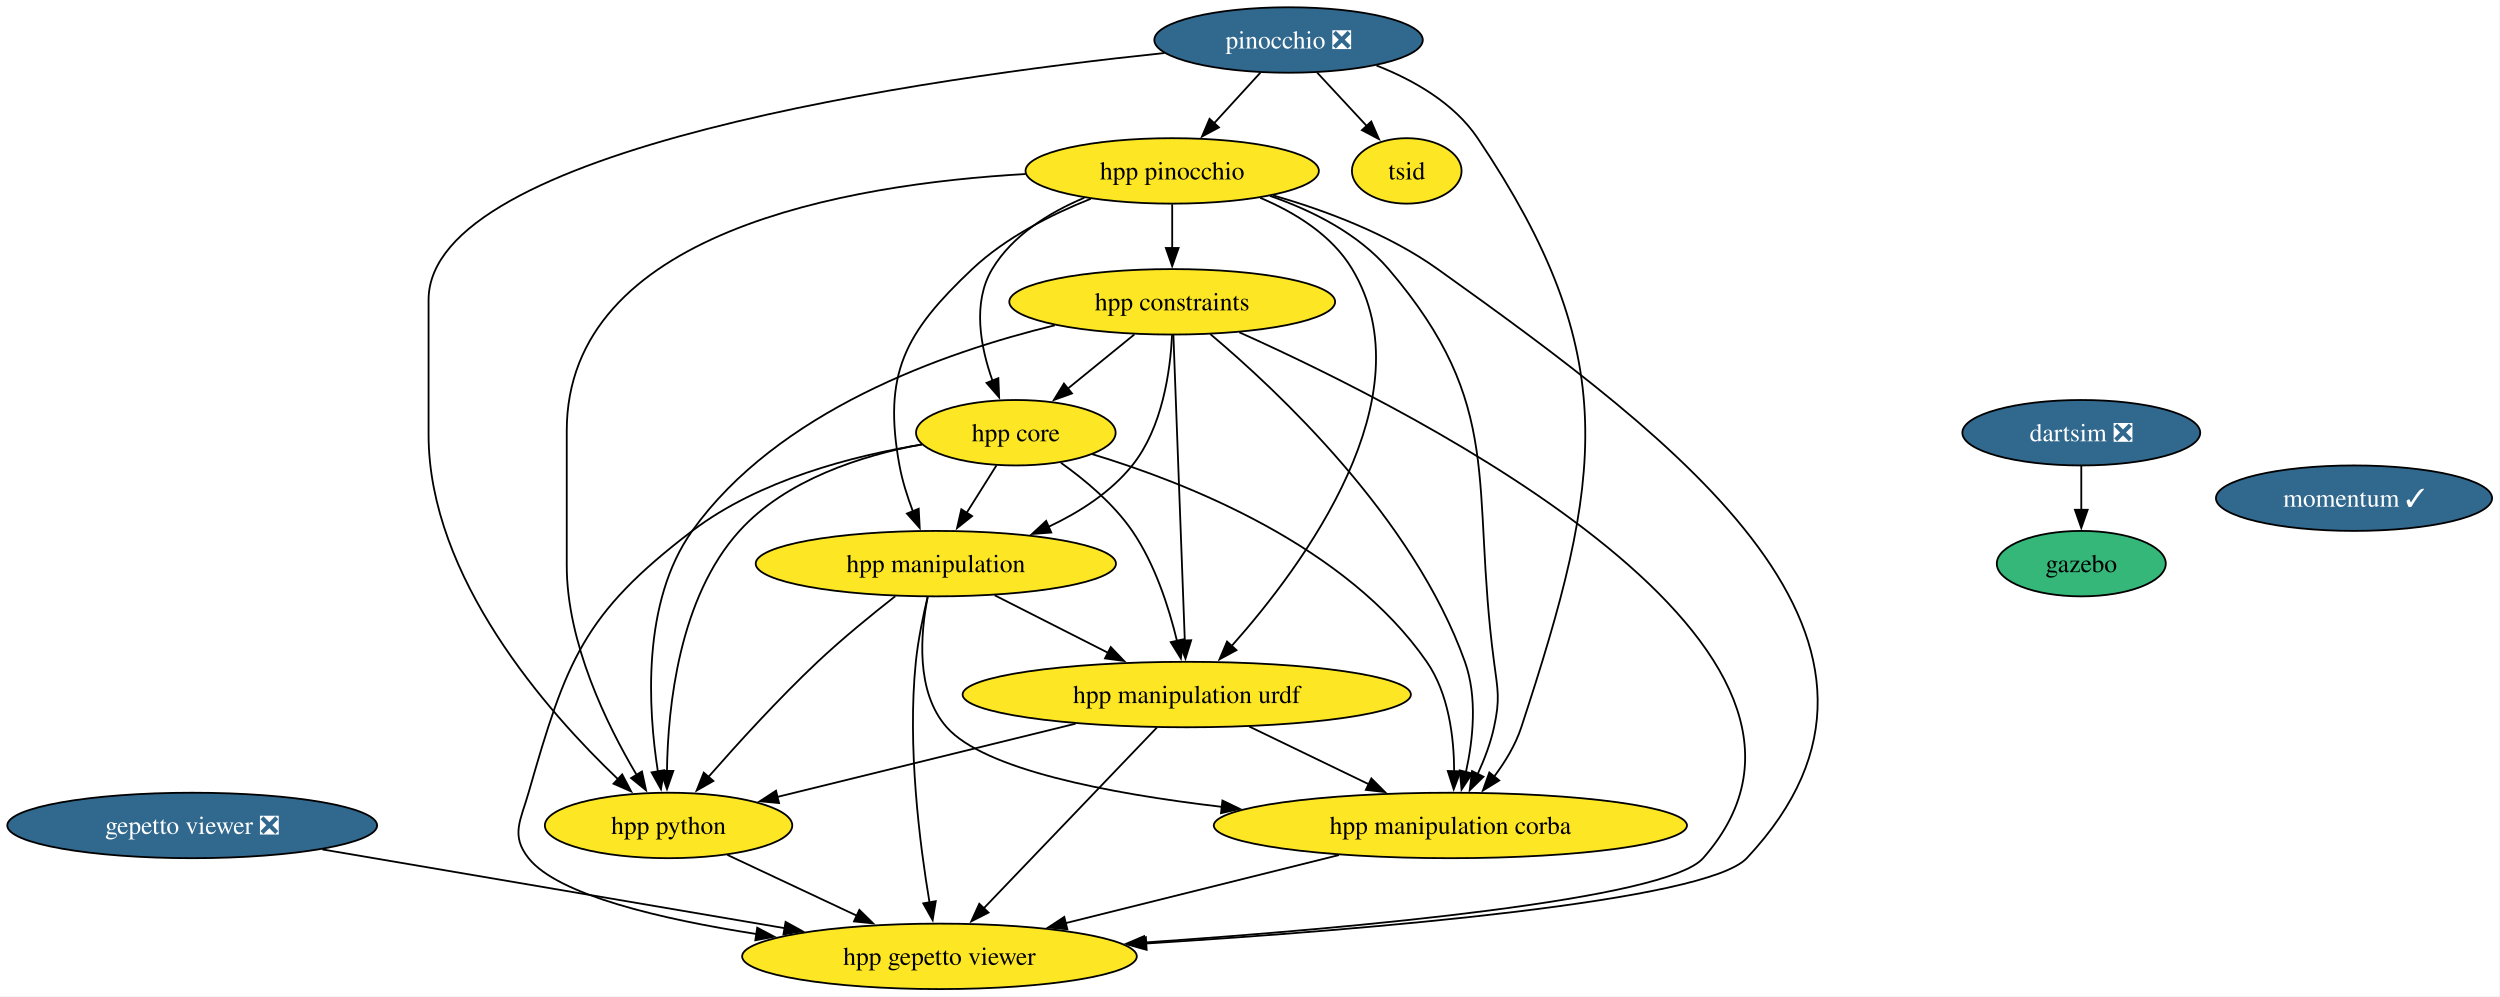
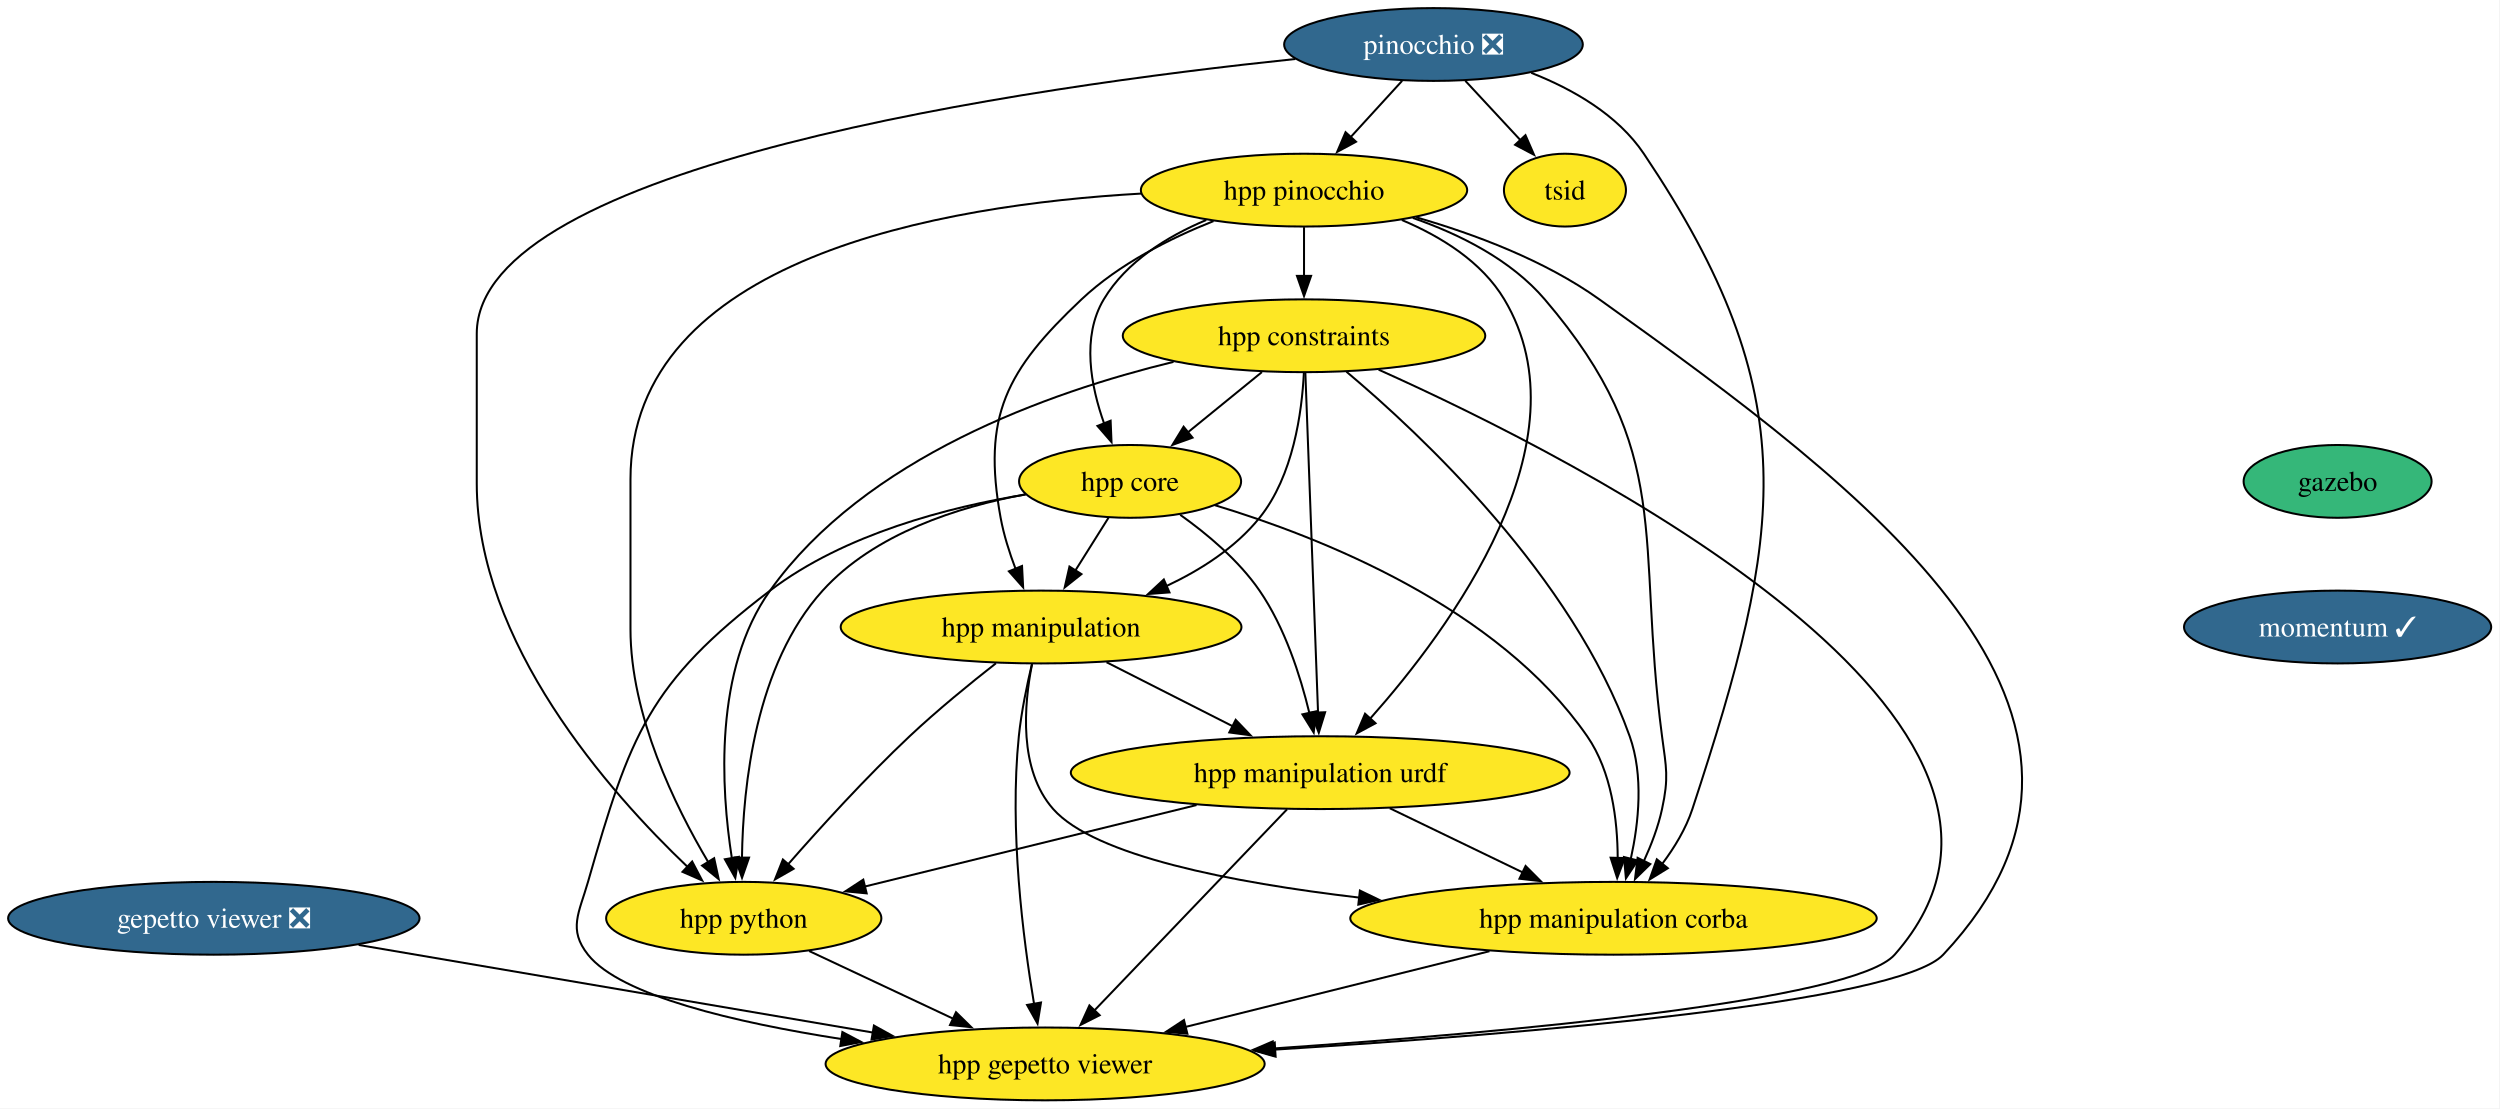
- <svg xmlns="http://www.w3.org/2000/svg" xmlns:xlink="http://www.w3.org/1999/xlink" width="1375pt" height="548pt" viewBox="0.00 0.00 1375.00 548.00">
+ <svg xmlns="http://www.w3.org/2000/svg" xmlns:xlink="http://www.w3.org/1999/xlink" width="1236pt" height="548pt" viewBox="0.00 0.00 1236.00 548.00">
  <g id="graph0" class="graph" transform="scale(1 1) rotate(0) translate(4 544)">
-     <polygon fill="white" stroke="none" points="-4,4 -4,-544 1370.65,-544 1370.65,4 -4,4" />
+     <polygon fill="white" stroke="none" points="-4,4 -4,-544 1231.65,-544 1231.65,4 -4,4" />
    <g id="node1" class="node">
      <g id="a_node1">
        <a xlink:href="https://github.com/conda-forge/pinocchio-feedstock/pull/166" xlink:title="pinocchio ❎">
          <ellipse fill="#31688e" stroke="black" cx="704.71" cy="-522" rx="73.83" ry="18" />
          <text xml:space="preserve" text-anchor="middle" x="704.71" y="-517.33" font-family="Times,serif" font-size="14.00" fill="white">pinocchio ❎</text>
        </a>
      </g>
    </g>
    <g id="node2" class="node">
      <g id="a_node2">
        <a xlink:href="https://github.com/conda-forge/hpp-pinocchio-feedstock" xlink:title="hpp pinocchio">
          <ellipse fill="#fde725" stroke="black" cx="640.71" cy="-450" rx="80.67" ry="18" />
          <text xml:space="preserve" text-anchor="middle" x="640.71" y="-445.32" font-family="Times,serif" font-size="14.00">hpp pinocchio</text>
        </a>
      </g>
    </g>
    <g id="edge1" class="edge">
      <path fill="none" stroke="black" d="M689.22,-504.05C681.6,-495.71 672.25,-485.49 663.8,-476.25" />
      <polygon fill="black" stroke="black" points="666.42,-473.92 657.09,-468.91 661.25,-478.65 666.42,-473.92" />
    </g>
    <g id="node3" class="node">
      <g id="a_node3">
        <a xlink:href="https://github.com/conda-forge/hpp-manipulation-corba-feedstock" xlink:title="hpp manipulation corba">
          <ellipse fill="#fde725" stroke="black" cx="793.71" cy="-90" rx="130.13" ry="18" />
          <text xml:space="preserve" text-anchor="middle" x="793.71" y="-85.33" font-family="Times,serif" font-size="14.00">hpp manipulation corba</text>
        </a>
      </g>
    </g>
    <g id="edge2" class="edge">
      <path fill="none" stroke="black" d="M753.06,-507.98C773.61,-499.9 795.78,-487.26 808.71,-468 889.21,-348.12 877.75,-281.19 832.71,-144 829.54,-134.33 823.85,-124.96 817.78,-116.87" />
      <polygon fill="black" stroke="black" points="820.57,-114.75 811.56,-109.18 815.13,-119.16 820.57,-114.75" />
    </g>
    <g id="node4" class="node">
      <g id="a_node4">
        <a xlink:href="https://github.com/conda-forge/tsid-feedstock" xlink:title="tsid">
          <ellipse fill="#fde725" stroke="black" cx="769.71" cy="-450" rx="30.16" ry="18" />
          <text xml:space="preserve" text-anchor="middle" x="769.71" y="-445.32" font-family="Times,serif" font-size="14.00">tsid</text>
        </a>
      </g>
    </g>
    <g id="edge3" class="edge">
      <path fill="none" stroke="black" d="M720.45,-504.05C728.62,-495.26 738.73,-484.36 747.67,-474.74" />
      <polygon fill="black" stroke="black" points="750.19,-477.18 754.43,-467.47 745.06,-472.41 750.19,-477.18" />
    </g>
    <g id="node5" class="node">
      <g id="a_node5">
        <a xlink:href="https://github.com/conda-forge/hpp-python-feedstock" xlink:title="hpp python">
          <ellipse fill="#fde725" stroke="black" cx="363.71" cy="-90" rx="68.04" ry="18" />
          <text xml:space="preserve" text-anchor="middle" x="363.71" y="-85.33" font-family="Times,serif" font-size="14.00">hpp python</text>
        </a>
      </g>
    </g>
    <g id="edge4" class="edge">
      <path fill="none" stroke="black" d="M636.44,-514.84C505.45,-501.13 231.71,-462.49 231.71,-379 231.71,-379 231.71,-379 231.71,-305 231.71,-226.27 297.23,-152.25 335.95,-115.39" />
      <polygon fill="black" stroke="black" points="338.2,-118.08 343.13,-108.71 333.43,-112.96 338.2,-118.08" />
    </g>
    <g id="edge5" class="edge">
      <path fill="none" stroke="black" d="M694.48,-436.26C717.54,-428.26 742.97,-415.6 759.71,-396 824.29,-320.43 804.71,-278.55 817.71,-180 819.81,-164.14 821.09,-159.64 817.71,-144 815.84,-135.31 812.42,-126.33 808.73,-118.29" />
      <polygon fill="black" stroke="black" points="811.9,-116.8 804.34,-109.38 805.62,-119.9 811.9,-116.8" />
    </g>
    <g id="edge6" class="edge">
      <path fill="none" stroke="black" d="M560.1,-448.29C461.55,-442.66 307.71,-416.36 307.71,-307 307.71,-307 307.71,-307 307.71,-233 307.71,-190.47 329.73,-145.45 346.15,-117.78" />
      <polygon fill="black" stroke="black" points="349.07,-119.71 351.32,-109.36 343.1,-116.05 349.07,-119.71" />
    </g>
    <g id="node6" class="node">
      <g id="a_node6">
        <a xlink:href="https://github.com/conda-forge/hpp-gepetto-viewer-feedstock" xlink:title="hpp gepetto viewer">
          <ellipse fill="#fde725" stroke="black" cx="512.71" cy="-18" rx="108.55" ry="18" />
          <text xml:space="preserve" text-anchor="middle" x="512.71" y="-13.32" font-family="Times,serif" font-size="14.00">hpp gepetto viewer</text>
        </a>
      </g>
    </g>
    <g id="edge7" class="edge">
      <path fill="none" stroke="black" d="M696.14,-436.56C724.97,-428.27 759.73,-415.28 786.71,-396 919.02,-301.45 1068.01,-190.57 956.71,-72 934.42,-48.24 750.41,-32.85 626.39,-25.07" />
      <polygon fill="black" stroke="black" points="626.66,-21.58 616.46,-24.46 626.23,-28.57 626.66,-21.58" />
    </g>
    <g id="node7" class="node">
      <g id="a_node7">
        <a xlink:href="https://github.com/conda-forge/hpp-core-feedstock" xlink:title="hpp core">
          <ellipse fill="#fde725" stroke="black" cx="554.71" cy="-306" rx="54.89" ry="18" />
          <text xml:space="preserve" text-anchor="middle" x="554.71" y="-301.32" font-family="Times,serif" font-size="14.00">hpp core</text>
        </a>
      </g>
    </g>
    <g id="edge8" class="edge">
      <path fill="none" stroke="black" d="M592.37,-435.23C573.1,-427.11 552.88,-414.65 541.71,-396 530.63,-377.5 535.29,-353.05 541.93,-334.47" />
      <polygon fill="black" stroke="black" points="545.09,-336.01 545.53,-325.43 538.58,-333.43 545.09,-336.01" />
    </g>
    <g id="node8" class="node">
      <g id="a_node8">
        <a xlink:href="https://github.com/conda-forge/hpp-manipulation-urdf-feedstock" xlink:title="hpp manipulation urdf">
          <ellipse fill="#fde725" stroke="black" cx="648.71" cy="-162" rx="123.29" ry="18" />
          <text xml:space="preserve" text-anchor="middle" x="648.71" y="-157.32" font-family="Times,serif" font-size="14.00">hpp manipulation urdf</text>
        </a>
      </g>
    </g>
    <g id="edge9" class="edge">
      <path fill="none" stroke="black" d="M689.06,-435.23C708.33,-427.11 728.55,-414.65 739.71,-396 781.67,-325.94 712.89,-233.09 673.42,-188.73" />
      <polygon fill="black" stroke="black" points="676.06,-186.43 666.74,-181.39 670.88,-191.14 676.06,-186.43" />
    </g>
    <g id="node9" class="node">
      <g id="a_node9">
        <a xlink:href="https://github.com/conda-forge/hpp-manipulation-feedstock" xlink:title="hpp manipulation">
          <ellipse fill="#fde725" stroke="black" cx="510.71" cy="-234" rx="99.08" ry="18" />
          <text xml:space="preserve" text-anchor="middle" x="510.71" y="-229.32" font-family="Times,serif" font-size="14.00">hpp manipulation</text>
        </a>
      </g>
    </g>
    <g id="edge10" class="edge">
      <path fill="none" stroke="black" d="M595.96,-434.69C574.33,-426.09 549.14,-413.38 530.71,-396 493.48,-360.87 481.53,-338.36 490.71,-288 492.25,-279.58 495.05,-270.77 498.08,-262.79" />
      <polygon fill="black" stroke="black" points="501.29,-264.19 501.84,-253.61 494.81,-261.54 501.29,-264.19" />
    </g>
    <g id="node10" class="node">
      <g id="a_node10">
        <a xlink:href="https://github.com/conda-forge/hpp-constraints-feedstock" xlink:title="hpp constraints">
          <ellipse fill="#fde725" stroke="black" cx="640.71" cy="-378" rx="89.61" ry="18" />
          <text xml:space="preserve" text-anchor="middle" x="640.71" y="-373.32" font-family="Times,serif" font-size="14.00">hpp constraints</text>
        </a>
      </g>
    </g>
    <g id="edge11" class="edge">
      <path fill="none" stroke="black" d="M640.71,-431.7C640.71,-424.41 640.71,-415.73 640.71,-407.54" />
      <polygon fill="black" stroke="black" points="644.21,-407.62 640.71,-397.62 637.21,-407.62 644.21,-407.62" />
    </g>
    <g id="edge12" class="edge">
      <path fill="none" stroke="black" d="M732.4,-73.72C688.09,-62.69 628.18,-47.76 582.12,-36.29" />
      <polygon fill="black" stroke="black" points="583.04,-32.91 572.49,-33.89 581.35,-39.7 583.04,-32.91" />
    </g>
    <g id="edge13" class="edge">
      <path fill="none" stroke="black" d="M396.05,-73.81C416.9,-64.01 444.33,-51.13 467.36,-40.31" />
      <polygon fill="black" stroke="black" points="468.65,-43.57 476.22,-36.15 465.68,-37.23 468.65,-43.57" />
    </g>
    <g id="edge16" class="edge">
      <path fill="none" stroke="black" d="M596.66,-294.22C648.88,-278.45 736.58,-243.79 780.71,-180 792.81,-162.51 795.72,-138.45 795.79,-119.75" />
      <polygon fill="black" stroke="black" points="799.29,-119.78 795.53,-109.88 792.29,-119.96 799.29,-119.78" />
    </g>
    <g id="edge17" class="edge">
      <path fill="none" stroke="black" d="M503.02,-299.61C469.85,-293.45 428.34,-280.26 402.71,-252 369.54,-215.41 363.32,-155.45 362.83,-119.95" />
      <polygon fill="black" stroke="black" points="366.33,-120.01 362.85,-110 359.33,-119.99 366.33,-120.01" />
    </g>
    <g id="edge18" class="edge">
      <path fill="none" stroke="black" d="M503.13,-299.53C465,-293.29 413.53,-280.03 376.71,-252 316.67,-206.28 307.52,-180.55 286.71,-108 282.3,-92.62 276.78,-84.54 286.71,-72 302.78,-51.73 359.56,-38.46 412.18,-30.27" />
      <polygon fill="black" stroke="black" points="412.47,-33.77 421.84,-28.82 411.43,-26.84 412.47,-33.77" />
    </g>
    <g id="edge19" class="edge">
      <path fill="none" stroke="black" d="M579.5,-289.47C592.75,-280.05 608.42,-266.98 618.71,-252 631.21,-233.81 638.88,-209.98 643.33,-191.55" />
      <polygon fill="black" stroke="black" points="646.75,-192.34 645.49,-181.82 639.91,-190.82 646.75,-192.34" />
    </g>
    <g id="edge20" class="edge">
      <path fill="none" stroke="black" d="M544.06,-288.05C539.11,-280.18 533.1,-270.62 527.56,-261.79" />
      <polygon fill="black" stroke="black" points="530.66,-260.16 522.38,-253.56 524.74,-263.89 530.66,-260.16" />
    </g>
    <g id="edge21" class="edge">
      <path fill="none" stroke="black" d="M683.08,-144.41C702.8,-134.89 727.78,-122.83 749.01,-112.58" />
      <polygon fill="black" stroke="black" points="750.25,-115.87 757.73,-108.37 747.21,-109.57 750.25,-115.87" />
    </g>
    <g id="edge22" class="edge">
      <path fill="none" stroke="black" d="M587.57,-145.98C539.02,-134.06 471.51,-117.48 423.35,-105.65" />
      <polygon fill="black" stroke="black" points="424.48,-102.32 413.93,-103.33 422.81,-109.12 424.48,-102.32" />
    </g>
    <g id="edge23" class="edge">
      <path fill="none" stroke="black" d="M632.31,-143.87C608.52,-119.03 564.29,-72.85 536.79,-44.14" />
      <polygon fill="black" stroke="black" points="539.67,-42.08 530.22,-37.28 534.61,-46.93 539.67,-42.08" />
    </g>
    <g id="edge24" class="edge">
      <path fill="none" stroke="black" d="M506.24,-215.59C502.28,-195.72 499.47,-163.48 516.71,-144 537.19,-120.87 604.77,-107.67 668.05,-100.22" />
      <polygon fill="black" stroke="black" points="668.34,-103.71 677.88,-99.11 667.55,-96.75 668.34,-103.71" />
    </g>
    <g id="edge25" class="edge">
      <path fill="none" stroke="black" d="M488.39,-216.08C475.54,-206.02 459.29,-192.77 445.71,-180 424.25,-159.8 401.69,-135.01 385.67,-116.73" />
      <polygon fill="black" stroke="black" points="388.35,-114.47 379.15,-109.21 383.06,-119.06 388.35,-114.47" />
    </g>
    <g id="edge26" class="edge">
      <path fill="none" stroke="black" d="M506.25,-215.95C503.78,-205.63 500.96,-192.15 499.71,-180 494.97,-133.74 501.82,-79.86 507.24,-47.64" />
      <polygon fill="black" stroke="black" points="510.67,-48.36 508.96,-37.91 503.78,-47.15 510.67,-48.36" />
    </g>
    <g id="edge27" class="edge">
      <path fill="none" stroke="black" d="M543.07,-216.59C561.66,-207.16 585.24,-195.2 605.41,-184.96" />
      <polygon fill="black" stroke="black" points="606.92,-188.13 614.25,-180.48 603.75,-181.88 606.92,-188.13" />
    </g>
    <g id="edge28" class="edge">
      <path fill="none" stroke="black" d="M661.68,-360.23C698.49,-329.27 773.52,-259.05 801.71,-180 808.65,-160.55 806.21,-137.28 802.27,-119.4" />
      <polygon fill="black" stroke="black" points="805.68,-118.59 799.85,-109.74 798.89,-120.29 805.68,-118.59" />
    </g>
    <g id="edge29" class="edge">
      <path fill="none" stroke="black" d="M576.19,-365.1C514.33,-350.06 423.62,-317.74 376.71,-252 348.89,-213 352.41,-154.34 357.84,-119.64" />
      <polygon fill="black" stroke="black" points="361.26,-120.38 359.53,-109.93 354.37,-119.18 361.26,-120.38" />
    </g>
    <g id="edge30" class="edge">
      <path fill="none" stroke="black" d="M677.58,-361.24C776.53,-316.86 1033.8,-186.64 932.71,-72 912.58,-49.17 742.64,-33.69 625.2,-25.61" />
      <polygon fill="black" stroke="black" points="625.73,-22.14 615.51,-24.96 625.25,-29.13 625.73,-22.14" />
    </g>
    <g id="edge31" class="edge">
      <path fill="none" stroke="black" d="M619.9,-360.05C608.88,-351.09 595.2,-339.95 583.21,-330.2" />
      <polygon fill="black" stroke="black" points="585.59,-327.62 575.63,-324.02 581.17,-333.05 585.59,-327.62" />
    </g>
    <g id="edge32" class="edge">
      <path fill="none" stroke="black" d="M641.36,-359.85C642.73,-323.14 645.96,-236.66 647.65,-191.53" />
      <polygon fill="black" stroke="black" points="651.14,-191.87 648.01,-181.74 644.14,-191.61 651.14,-191.87" />
    </g>
    <g id="edge33" class="edge">
      <path fill="none" stroke="black" d="M640.64,-359.71C639.68,-340.26 635.4,-308.69 618.71,-288 606.83,-273.25 589.81,-262.31 572.79,-254.31" />
      <polygon fill="black" stroke="black" points="574.19,-251.11 563.63,-250.32 571.39,-257.52 574.19,-251.11" />
    </g>
    <g id="node11" class="node">
      <g id="a_node11">
        <a xlink:href="https://github.com/conda-forge/gazebo-feedstock" xlink:title="gazebo">
-           <ellipse fill="#35b779" stroke="black" cx="1140.71" cy="-234" rx="46.47" ry="18" />
-           <text xml:space="preserve" text-anchor="middle" x="1140.71" y="-229.32" font-family="Times,serif" font-size="14.00">gazebo</text>
+           <ellipse fill="#35b779" stroke="black" cx="1151.71" cy="-306" rx="46.47" ry="18" />
+           <text xml:space="preserve" text-anchor="middle" x="1151.71" y="-301.32" font-family="Times,serif" font-size="14.00">gazebo</text>
        </a>
      </g>
    </g>
    <g id="node12" class="node">
      <g id="a_node12">
-         <a xlink:href="https://github.com/conda-forge/dartsim-feedstock/pull/166" xlink:title="dartsim ❎">
-           <ellipse fill="#31688e" stroke="black" cx="1140.71" cy="-306" rx="65.41" ry="18" />
-           <text xml:space="preserve" text-anchor="middle" x="1140.71" y="-301.32" font-family="Times,serif" font-size="14.00" fill="white">dartsim ❎</text>
-         </a>
-       </g>
-     </g>
-     <g id="edge14" class="edge">
-       <path fill="none" stroke="black" d="M1140.71,-287.7C1140.71,-280.41 1140.71,-271.73 1140.71,-263.54" />
-       <polygon fill="black" stroke="black" points="1144.21,-263.62 1140.71,-253.62 1137.21,-263.62 1144.21,-263.62" />
+         <a xlink:href="https://github.com/conda-forge/momentum-feedstock/pull/296" xlink:title="momentum ✓">
+           <ellipse fill="#31688e" stroke="black" cx="1151.71" cy="-234" rx="75.94" ry="18" />
+           <text xml:space="preserve" text-anchor="middle" x="1151.71" y="-229.32" font-family="Times,serif" font-size="14.00" fill="white">momentum ✓</text>
+         </a>
+       </g>
    </g>
    <g id="node13" class="node">
      <g id="a_node13">
        <a xlink:href="https://github.com/conda-forge/gepetto-viewer-feedstock/pull/65" xlink:title="gepetto viewer ❎">
          <ellipse fill="#31688e" stroke="black" cx="101.71" cy="-90" rx="101.71" ry="18" />
          <text xml:space="preserve" text-anchor="middle" x="101.71" y="-85.33" font-family="Times,serif" font-size="14.00" fill="white">gepetto viewer ❎</text>
        </a>
      </g>
    </g>
    <g id="edge15" class="edge">
      <path fill="none" stroke="black" d="M173.31,-76.81C244.07,-64.75 352.37,-46.31 427.53,-33.51" />
      <polygon fill="black" stroke="black" points="428.07,-36.97 437.34,-31.84 426.89,-30.07 428.07,-36.97" />
    </g>
-     <g id="node14" class="node">
-       <g id="a_node14">
-         <a xlink:href="https://github.com/conda-forge/momentum-feedstock/pull/296" xlink:title="momentum ✓">
-           <ellipse fill="#31688e" stroke="black" cx="1290.71" cy="-270" rx="75.94" ry="18" />
-           <text xml:space="preserve" text-anchor="middle" x="1290.71" y="-265.32" font-family="Times,serif" font-size="14.00" fill="white">momentum ✓</text>
-         </a>
-       </g>
-     </g>
  </g>
</svg>
